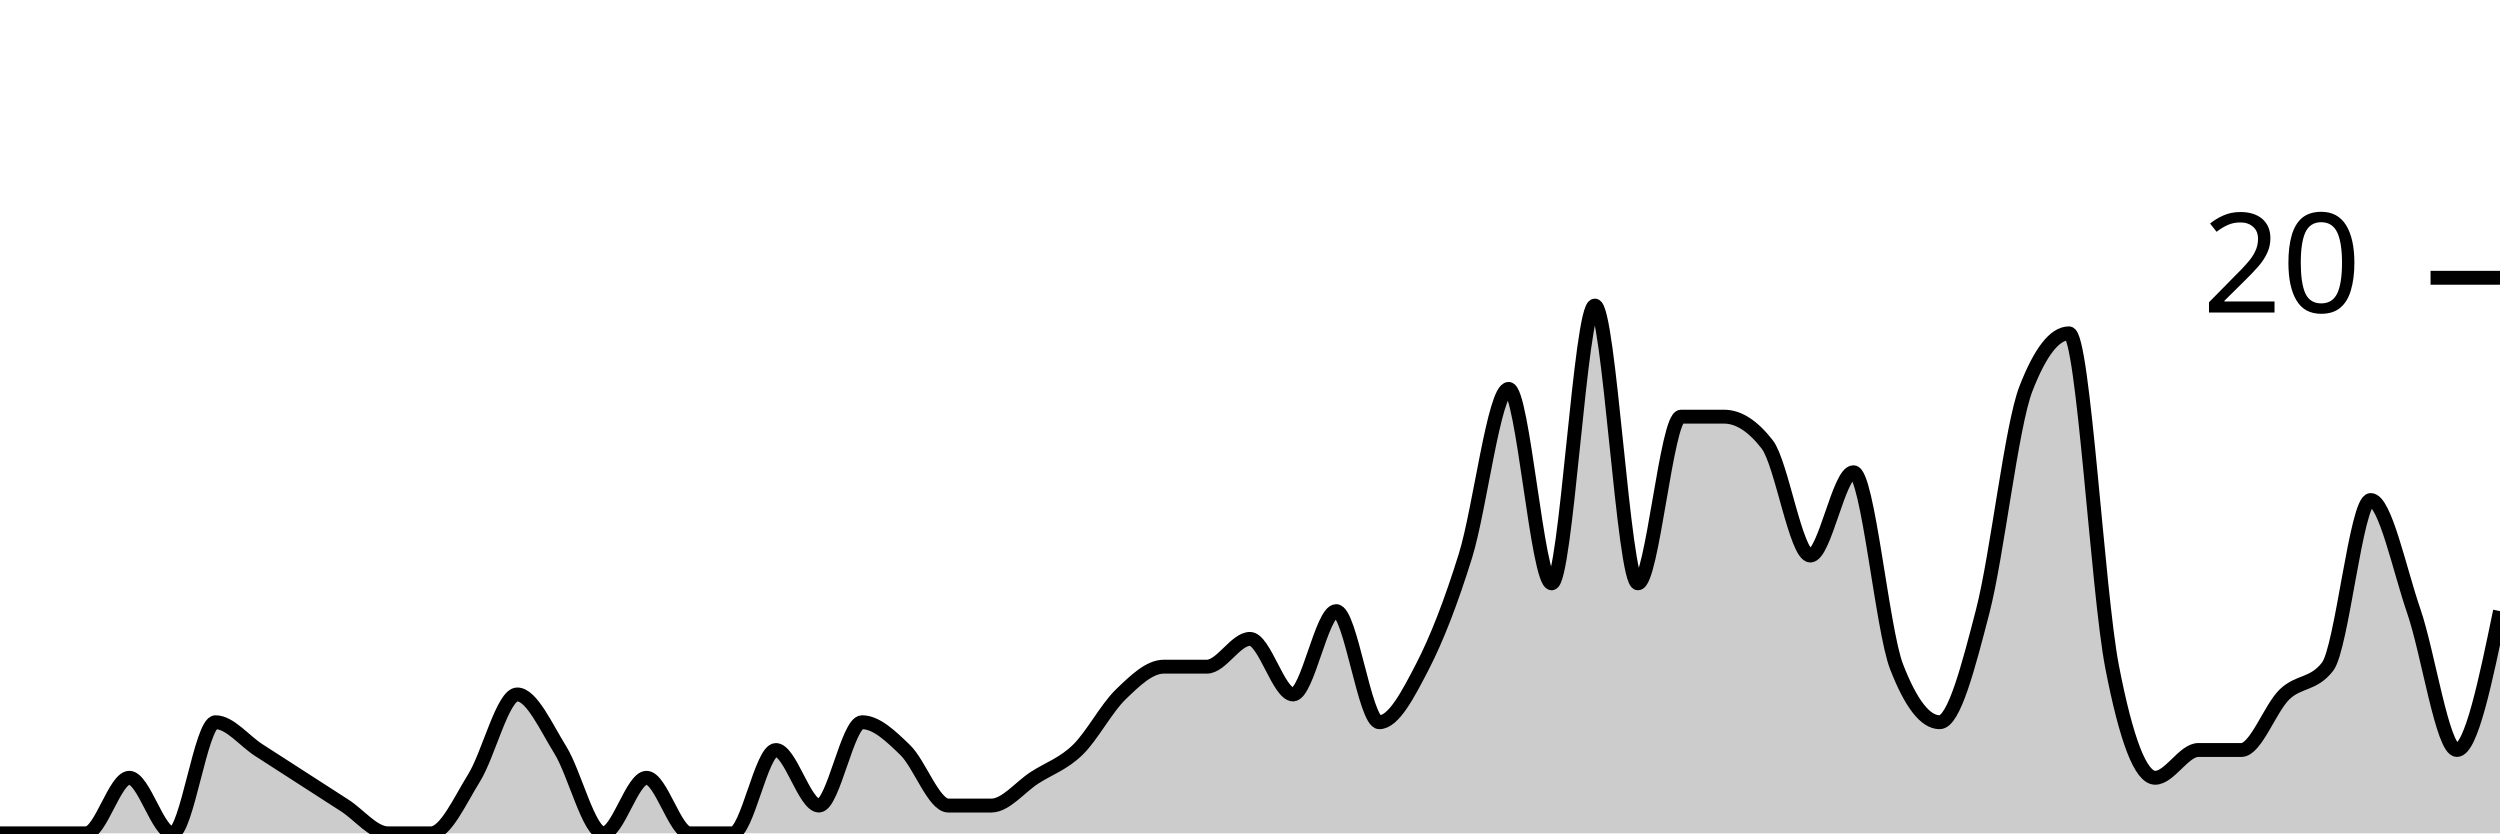
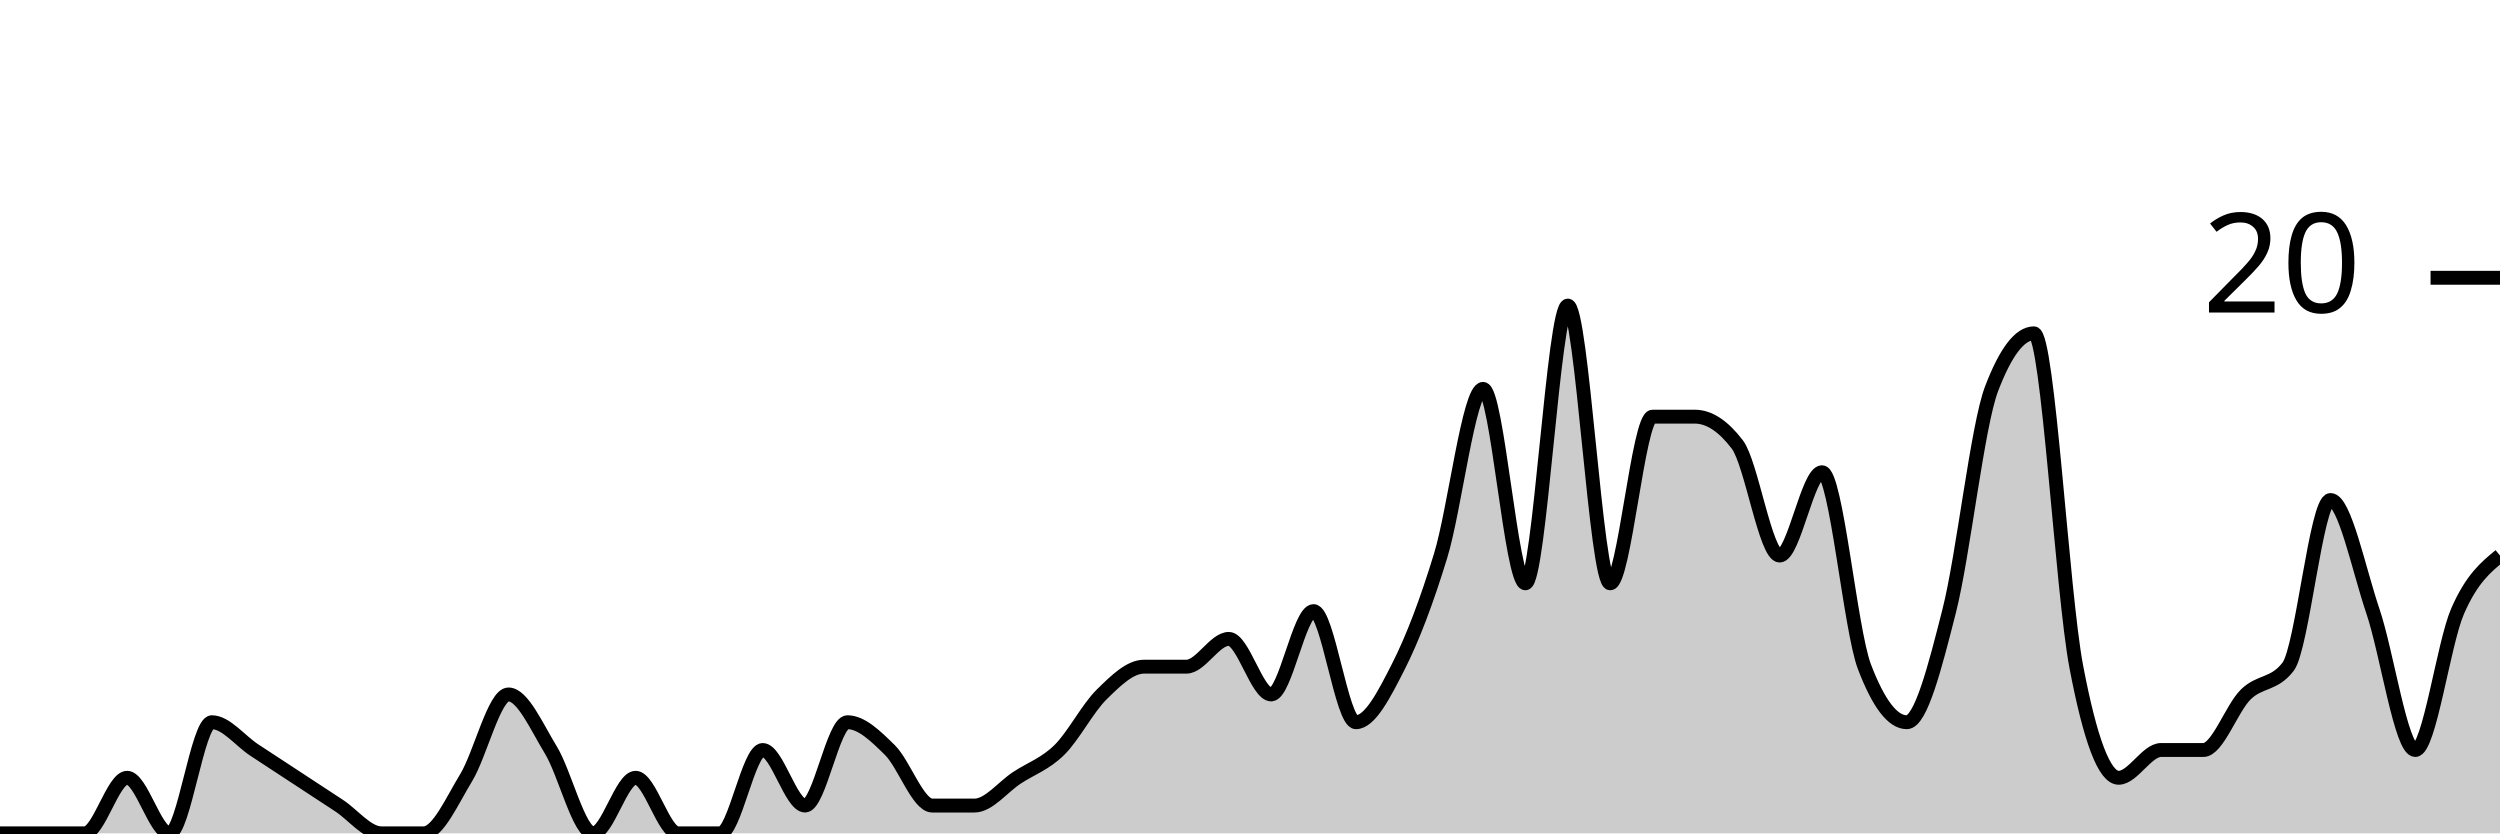
<svg xmlns="http://www.w3.org/2000/svg" viewBox="0 0 180 60">
  <g transform="translate(0,20)">
-     <path class="area" fill="rgba(0, 0, 0, 0.2)" d="M0,40C1.034,40,2.069,40,3.103,40C4.138,40,5.172,40,6.207,40C7.241,40,8.276,36,9.31,36C10.345,36,11.379,40,12.414,40C13.448,40,14.483,32,15.517,32C16.552,32,17.586,33.333,18.621,34C19.655,34.667,20.69,35.333,21.724,36C22.759,36.667,23.793,37.333,24.828,38C25.862,38.667,26.897,40,27.931,40C28.966,40,30,40,31.034,40C32.069,40,33.103,37.667,34.138,36C35.172,34.333,36.207,30,37.241,30C38.276,30,39.31,32.333,40.345,34C41.379,35.667,42.414,40,43.448,40C44.483,40,45.517,36,46.552,36C47.586,36,48.621,40,49.655,40C50.69,40,51.724,40,52.759,40C53.793,40,54.828,34,55.862,34C56.897,34,57.931,38,58.966,38C60,38,61.034,32,62.069,32C63.103,32,64.138,33,65.172,34C66.207,35,67.241,38,68.276,38C69.31,38,70.345,38,71.379,38C72.414,38,73.448,36.667,74.483,36C75.517,35.333,76.552,35,77.586,34C78.621,33,79.655,31,80.69,30C81.724,29,82.759,28,83.793,28C84.828,28,85.862,28,86.897,28C87.931,28,88.966,26,90,26C91.034,26,92.069,30,93.103,30C94.138,30,95.172,24,96.207,24C97.241,24,98.276,32,99.31,32C100.345,32,101.379,30,102.414,28C103.448,26,104.483,23.333,105.517,20C106.552,16.667,107.586,8,108.621,8C109.655,8,110.69,22,111.724,22C112.759,22,113.793,2,114.828,2C115.862,2,116.897,22,117.931,22C118.966,22,120,10,121.034,10C122.069,10,123.103,10,124.138,10C125.172,10,126.207,10.667,127.241,12C128.276,13.333,129.31,20,130.345,20C131.379,20,132.414,14,133.448,14C134.483,14,135.517,25.333,136.552,28C137.586,30.667,138.621,32,139.655,32C140.69,32,141.724,28,142.759,24C143.793,20,144.828,10.667,145.862,8C146.897,5.333,147.931,4,148.966,4C150,4,151.034,22.667,152.069,28C153.103,33.333,154.138,36,155.172,36C156.207,36,157.241,34,158.276,34C159.31,34,160.345,34,161.379,34C162.414,34,163.448,31,164.483,30C165.517,29,166.552,29.333,167.586,28C168.621,26.667,169.655,16,170.69,16C171.724,16,172.759,21,173.793,24C174.828,27,175.862,34,176.897,34C177.931,34,178.966,29,180,24L180,40C178.966,40,177.931,40,176.897,40C175.862,40,174.828,40,173.793,40C172.759,40,171.724,40,170.69,40C169.655,40,168.621,40,167.586,40C166.552,40,165.517,40,164.483,40C163.448,40,162.414,40,161.379,40C160.345,40,159.31,40,158.276,40C157.241,40,156.207,40,155.172,40C154.138,40,153.103,40,152.069,40C151.034,40,150,40,148.966,40C147.931,40,146.897,40,145.862,40C144.828,40,143.793,40,142.759,40C141.724,40,140.69,40,139.655,40C138.621,40,137.586,40,136.552,40C135.517,40,134.483,40,133.448,40C132.414,40,131.379,40,130.345,40C129.31,40,128.276,40,127.241,40C126.207,40,125.172,40,124.138,40C123.103,40,122.069,40,121.034,40C120,40,118.966,40,117.931,40C116.897,40,115.862,40,114.828,40C113.793,40,112.759,40,111.724,40C110.69,40,109.655,40,108.621,40C107.586,40,106.552,40,105.517,40C104.483,40,103.448,40,102.414,40C101.379,40,100.345,40,99.31,40C98.276,40,97.241,40,96.207,40C95.172,40,94.138,40,93.103,40C92.069,40,91.034,40,90,40C88.966,40,87.931,40,86.897,40C85.862,40,84.828,40,83.793,40C82.759,40,81.724,40,80.69,40C79.655,40,78.621,40,77.586,40C76.552,40,75.517,40,74.483,40C73.448,40,72.414,40,71.379,40C70.345,40,69.31,40,68.276,40C67.241,40,66.207,40,65.172,40C64.138,40,63.103,40,62.069,40C61.034,40,60,40,58.966,40C57.931,40,56.897,40,55.862,40C54.828,40,53.793,40,52.759,40C51.724,40,50.69,40,49.655,40C48.621,40,47.586,40,46.552,40C45.517,40,44.483,40,43.448,40C42.414,40,41.379,40,40.345,40C39.31,40,38.276,40,37.241,40C36.207,40,35.172,40,34.138,40C33.103,40,32.069,40,31.034,40C30,40,28.966,40,27.931,40C26.897,40,25.862,40,24.828,40C23.793,40,22.759,40,21.724,40C20.69,40,19.655,40,18.621,40C17.586,40,16.552,40,15.517,40C14.483,40,13.448,40,12.414,40C11.379,40,10.345,40,9.31,40C8.276,40,7.241,40,6.207,40C5.172,40,4.138,40,3.103,40C2.069,40,1.034,40,0,40Z" />
-     <path class="line" stroke="black" fill="none" d="M0,40C1.034,40,2.069,40,3.103,40C4.138,40,5.172,40,6.207,40C7.241,40,8.276,36,9.31,36C10.345,36,11.379,40,12.414,40C13.448,40,14.483,32,15.517,32C16.552,32,17.586,33.333,18.621,34C19.655,34.667,20.69,35.333,21.724,36C22.759,36.667,23.793,37.333,24.828,38C25.862,38.667,26.897,40,27.931,40C28.966,40,30,40,31.034,40C32.069,40,33.103,37.667,34.138,36C35.172,34.333,36.207,30,37.241,30C38.276,30,39.31,32.333,40.345,34C41.379,35.667,42.414,40,43.448,40C44.483,40,45.517,36,46.552,36C47.586,36,48.621,40,49.655,40C50.69,40,51.724,40,52.759,40C53.793,40,54.828,34,55.862,34C56.897,34,57.931,38,58.966,38C60,38,61.034,32,62.069,32C63.103,32,64.138,33,65.172,34C66.207,35,67.241,38,68.276,38C69.31,38,70.345,38,71.379,38C72.414,38,73.448,36.667,74.483,36C75.517,35.333,76.552,35,77.586,34C78.621,33,79.655,31,80.69,30C81.724,29,82.759,28,83.793,28C84.828,28,85.862,28,86.897,28C87.931,28,88.966,26,90,26C91.034,26,92.069,30,93.103,30C94.138,30,95.172,24,96.207,24C97.241,24,98.276,32,99.31,32C100.345,32,101.379,30,102.414,28C103.448,26,104.483,23.333,105.517,20C106.552,16.667,107.586,8,108.621,8C109.655,8,110.69,22,111.724,22C112.759,22,113.793,2,114.828,2C115.862,2,116.897,22,117.931,22C118.966,22,120,10,121.034,10C122.069,10,123.103,10,124.138,10C125.172,10,126.207,10.667,127.241,12C128.276,13.333,129.31,20,130.345,20C131.379,20,132.414,14,133.448,14C134.483,14,135.517,25.333,136.552,28C137.586,30.667,138.621,32,139.655,32C140.69,32,141.724,28,142.759,24C143.793,20,144.828,10.667,145.862,8C146.897,5.333,147.931,4,148.966,4C150,4,151.034,22.667,152.069,28C153.103,33.333,154.138,36,155.172,36C156.207,36,157.241,34,158.276,34C159.31,34,160.345,34,161.379,34C162.414,34,163.448,31,164.483,30C165.517,29,166.552,29.333,167.586,28C168.621,26.667,169.655,16,170.69,16C171.724,16,172.759,21,173.793,24C174.828,27,175.862,34,176.897,34C177.931,34,178.966,29,180,24" />
+     <path class="area" fill="rgba(0, 0, 0, 0.2)" d="M0,40C1.017,40,2.034,40,3.051,40C4.068,40,5.085,40,6.102,40C7.119,40,8.136,36,9.153,36C10.169,36,11.186,40,12.203,40C13.22,40,14.237,32,15.254,32C16.271,32,17.288,33.333,18.305,34C19.322,34.667,20.339,35.333,21.356,36C22.373,36.667,23.39,37.333,24.407,38C25.424,38.667,26.441,40,27.458,40C28.475,40,29.492,40,30.508,40C31.525,40,32.542,37.667,33.559,36C34.576,34.333,35.593,30,36.61,30C37.627,30,38.644,32.333,39.661,34C40.678,35.667,41.695,40,42.712,40C43.729,40,44.746,36,45.763,36C46.78,36,47.797,40,48.814,40C49.831,40,50.847,40,51.864,40C52.881,40,53.898,34,54.915,34C55.932,34,56.949,38,57.966,38C58.983,38,60,32,61.017,32C62.034,32,63.051,33,64.068,34C65.085,35,66.102,38,67.119,38C68.136,38,69.153,38,70.169,38C71.186,38,72.203,36.667,73.22,36C74.237,35.333,75.254,35,76.271,34C77.288,33,78.305,31,79.322,30C80.339,29,81.356,28,82.373,28C83.39,28,84.407,28,85.424,28C86.441,28,87.458,26,88.475,26C89.492,26,90.508,30,91.525,30C92.542,30,93.559,24,94.576,24C95.593,24,96.61,32,97.627,32C98.644,32,99.661,30,100.678,28C101.695,26,102.712,23.333,103.729,20C104.746,16.667,105.763,8,106.78,8C107.797,8,108.814,22,109.831,22C110.847,22,111.864,2,112.881,2C113.898,2,114.915,22,115.932,22C116.949,22,117.966,10,118.983,10C120,10,121.017,10,122.034,10C123.051,10,124.068,10.667,125.085,12C126.102,13.333,127.119,20,128.136,20C129.153,20,130.169,14,131.186,14C132.203,14,133.22,25.333,134.237,28C135.254,30.667,136.271,32,137.288,32C138.305,32,139.322,28,140.339,24C141.356,20,142.373,10.667,143.39,8C144.407,5.333,145.424,4,146.441,4C147.458,4,148.475,22.667,149.492,28C150.508,33.333,151.525,36,152.542,36C153.559,36,154.576,34,155.593,34C156.61,34,157.627,34,158.644,34C159.661,34,160.678,31,161.695,30C162.712,29,163.729,29.333,164.746,28C165.763,26.667,166.78,16,167.797,16C168.814,16,169.831,21,170.847,24C171.864,27,172.881,34,173.898,34C174.915,34,175.932,26.333,176.949,24C177.966,21.667,178.983,20.833,180,20L180,40C178.983,40,177.966,40,176.949,40C175.932,40,174.915,40,173.898,40C172.881,40,171.864,40,170.847,40C169.831,40,168.814,40,167.797,40C166.78,40,165.763,40,164.746,40C163.729,40,162.712,40,161.695,40C160.678,40,159.661,40,158.644,40C157.627,40,156.61,40,155.593,40C154.576,40,153.559,40,152.542,40C151.525,40,150.508,40,149.492,40C148.475,40,147.458,40,146.441,40C145.424,40,144.407,40,143.39,40C142.373,40,141.356,40,140.339,40C139.322,40,138.305,40,137.288,40C136.271,40,135.254,40,134.237,40C133.22,40,132.203,40,131.186,40C130.169,40,129.153,40,128.136,40C127.119,40,126.102,40,125.085,40C124.068,40,123.051,40,122.034,40C121.017,40,120,40,118.983,40C117.966,40,116.949,40,115.932,40C114.915,40,113.898,40,112.881,40C111.864,40,110.847,40,109.831,40C108.814,40,107.797,40,106.78,40C105.763,40,104.746,40,103.729,40C102.712,40,101.695,40,100.678,40C99.661,40,98.644,40,97.627,40C96.61,40,95.593,40,94.576,40C93.559,40,92.542,40,91.525,40C90.508,40,89.492,40,88.475,40C87.458,40,86.441,40,85.424,40C84.407,40,83.39,40,82.373,40C81.356,40,80.339,40,79.322,40C78.305,40,77.288,40,76.271,40C75.254,40,74.237,40,73.22,40C72.203,40,71.186,40,70.169,40C69.153,40,68.136,40,67.119,40C66.102,40,65.085,40,64.068,40C63.051,40,62.034,40,61.017,40C60,40,58.983,40,57.966,40C56.949,40,55.932,40,54.915,40C53.898,40,52.881,40,51.864,40C50.847,40,49.831,40,48.814,40C47.797,40,46.78,40,45.763,40C44.746,40,43.729,40,42.712,40C41.695,40,40.678,40,39.661,40C38.644,40,37.627,40,36.61,40C35.593,40,34.576,40,33.559,40C32.542,40,31.525,40,30.508,40C29.492,40,28.475,40,27.458,40C26.441,40,25.424,40,24.407,40C23.39,40,22.373,40,21.356,40C20.339,40,19.322,40,18.305,40C17.288,40,16.271,40,15.254,40C14.237,40,13.22,40,12.203,40C11.186,40,10.169,40,9.153,40C8.136,40,7.119,40,6.102,40C5.085,40,4.068,40,3.051,40C2.034,40,1.017,40,0,40Z" />
+     <path class="line" stroke="black" fill="none" d="M0,40C1.017,40,2.034,40,3.051,40C4.068,40,5.085,40,6.102,40C7.119,40,8.136,36,9.153,36C10.169,36,11.186,40,12.203,40C13.22,40,14.237,32,15.254,32C16.271,32,17.288,33.333,18.305,34C19.322,34.667,20.339,35.333,21.356,36C22.373,36.667,23.39,37.333,24.407,38C25.424,38.667,26.441,40,27.458,40C28.475,40,29.492,40,30.508,40C31.525,40,32.542,37.667,33.559,36C34.576,34.333,35.593,30,36.61,30C37.627,30,38.644,32.333,39.661,34C40.678,35.667,41.695,40,42.712,40C43.729,40,44.746,36,45.763,36C46.78,36,47.797,40,48.814,40C49.831,40,50.847,40,51.864,40C52.881,40,53.898,34,54.915,34C55.932,34,56.949,38,57.966,38C58.983,38,60,32,61.017,32C62.034,32,63.051,33,64.068,34C65.085,35,66.102,38,67.119,38C68.136,38,69.153,38,70.169,38C71.186,38,72.203,36.667,73.22,36C74.237,35.333,75.254,35,76.271,34C77.288,33,78.305,31,79.322,30C80.339,29,81.356,28,82.373,28C83.39,28,84.407,28,85.424,28C86.441,28,87.458,26,88.475,26C89.492,26,90.508,30,91.525,30C92.542,30,93.559,24,94.576,24C95.593,24,96.61,32,97.627,32C98.644,32,99.661,30,100.678,28C101.695,26,102.712,23.333,103.729,20C104.746,16.667,105.763,8,106.78,8C107.797,8,108.814,22,109.831,22C110.847,22,111.864,2,112.881,2C113.898,2,114.915,22,115.932,22C116.949,22,117.966,10,118.983,10C120,10,121.017,10,122.034,10C123.051,10,124.068,10.667,125.085,12C126.102,13.333,127.119,20,128.136,20C129.153,20,130.169,14,131.186,14C132.203,14,133.22,25.333,134.237,28C135.254,30.667,136.271,32,137.288,32C138.305,32,139.322,28,140.339,24C141.356,20,142.373,10.667,143.39,8C144.407,5.333,145.424,4,146.441,4C147.458,4,148.475,22.667,149.492,28C150.508,33.333,151.525,36,152.542,36C153.559,36,154.576,34,155.593,34C156.61,34,157.627,34,158.644,34C159.661,34,160.678,31,161.695,30C162.712,29,163.729,29.333,164.746,28C165.763,26.667,166.78,16,167.797,16C168.814,16,169.831,21,170.847,24C171.864,27,172.881,34,173.898,34C174.915,34,175.932,26.333,176.949,24C177.966,21.667,178.983,20.833,180,20" />
    <path class="axis-ceiling" stroke-width="1" stroke="black" fill="none" d="M175,0L180,0" />
    <text class="axis-ceiling-label" font-family="sans-serif" text-anchor="end" font-size="10px" x="170" y="2.5">20</text>
  </g>
</svg>
